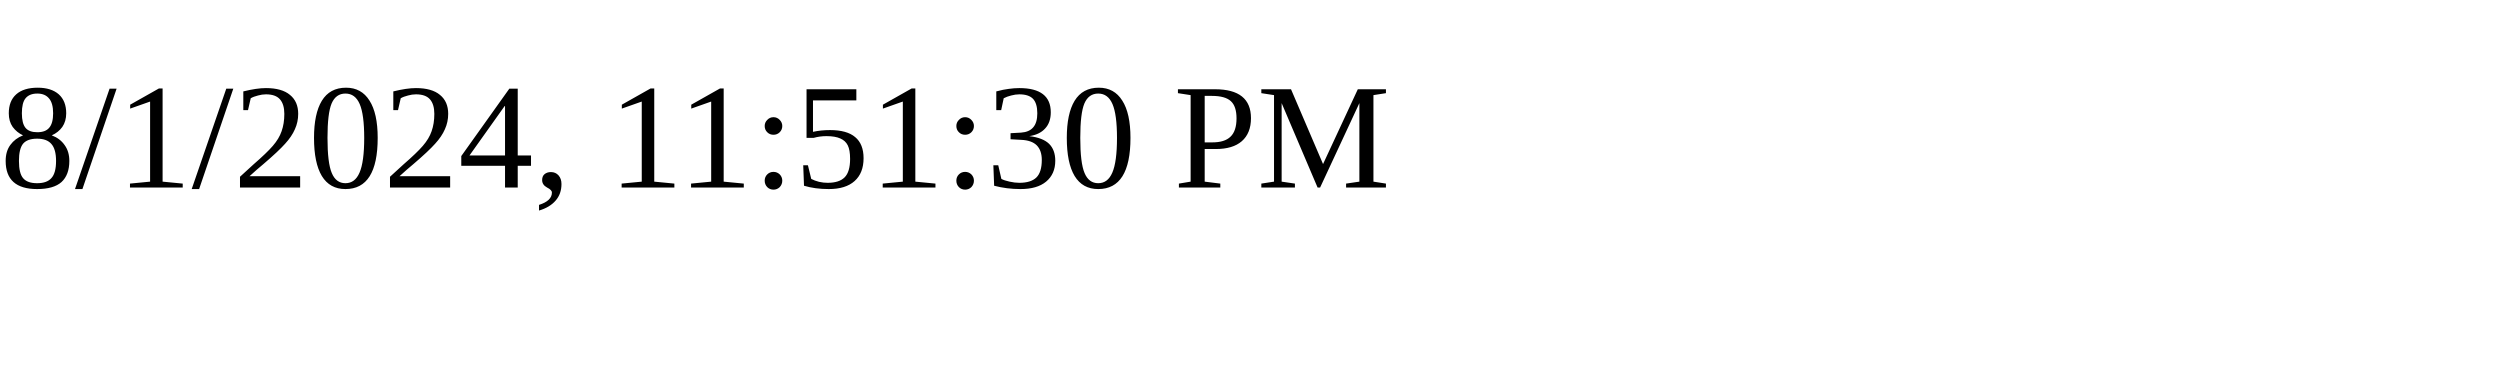
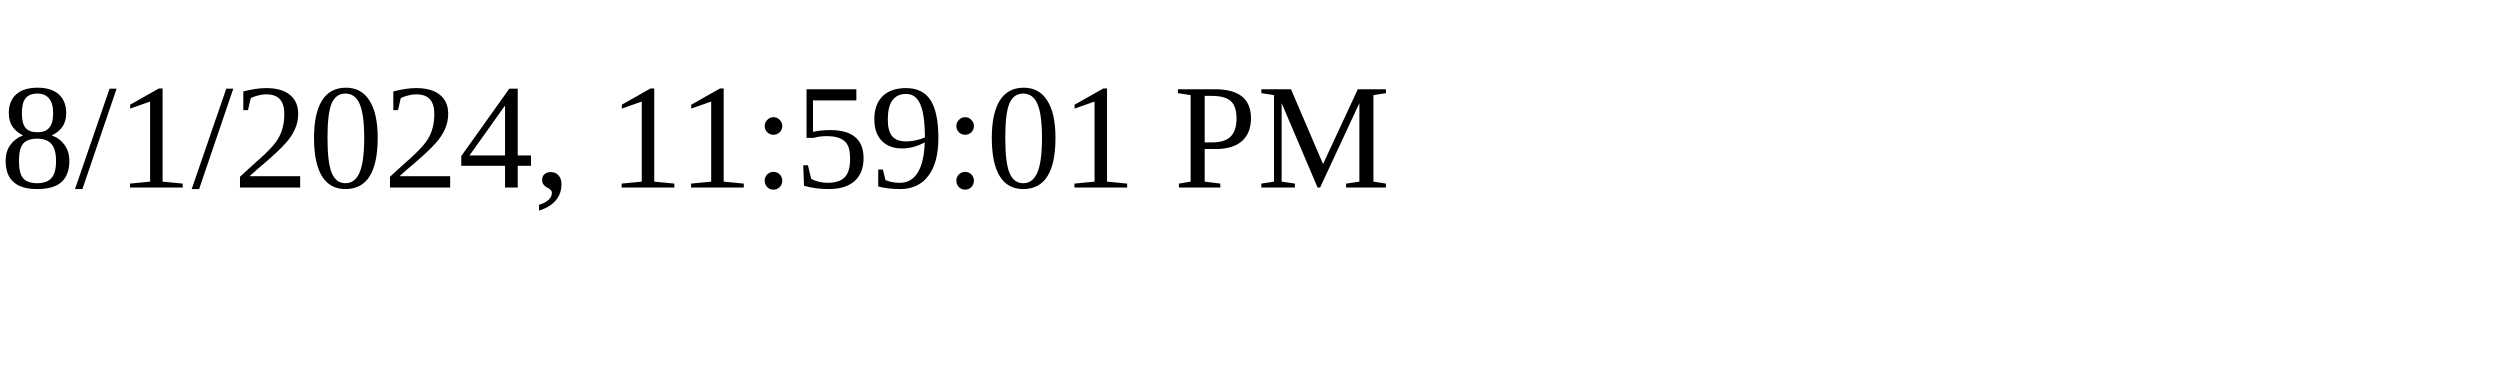
<svg xmlns="http://www.w3.org/2000/svg" height="30" width="200">
-   <text x="0" y="15">8/1/2024, 11:51:30 PM</text>
+   <text x="0" y="15">8/1/2024, 11:59:01 PM</text>
</svg>
